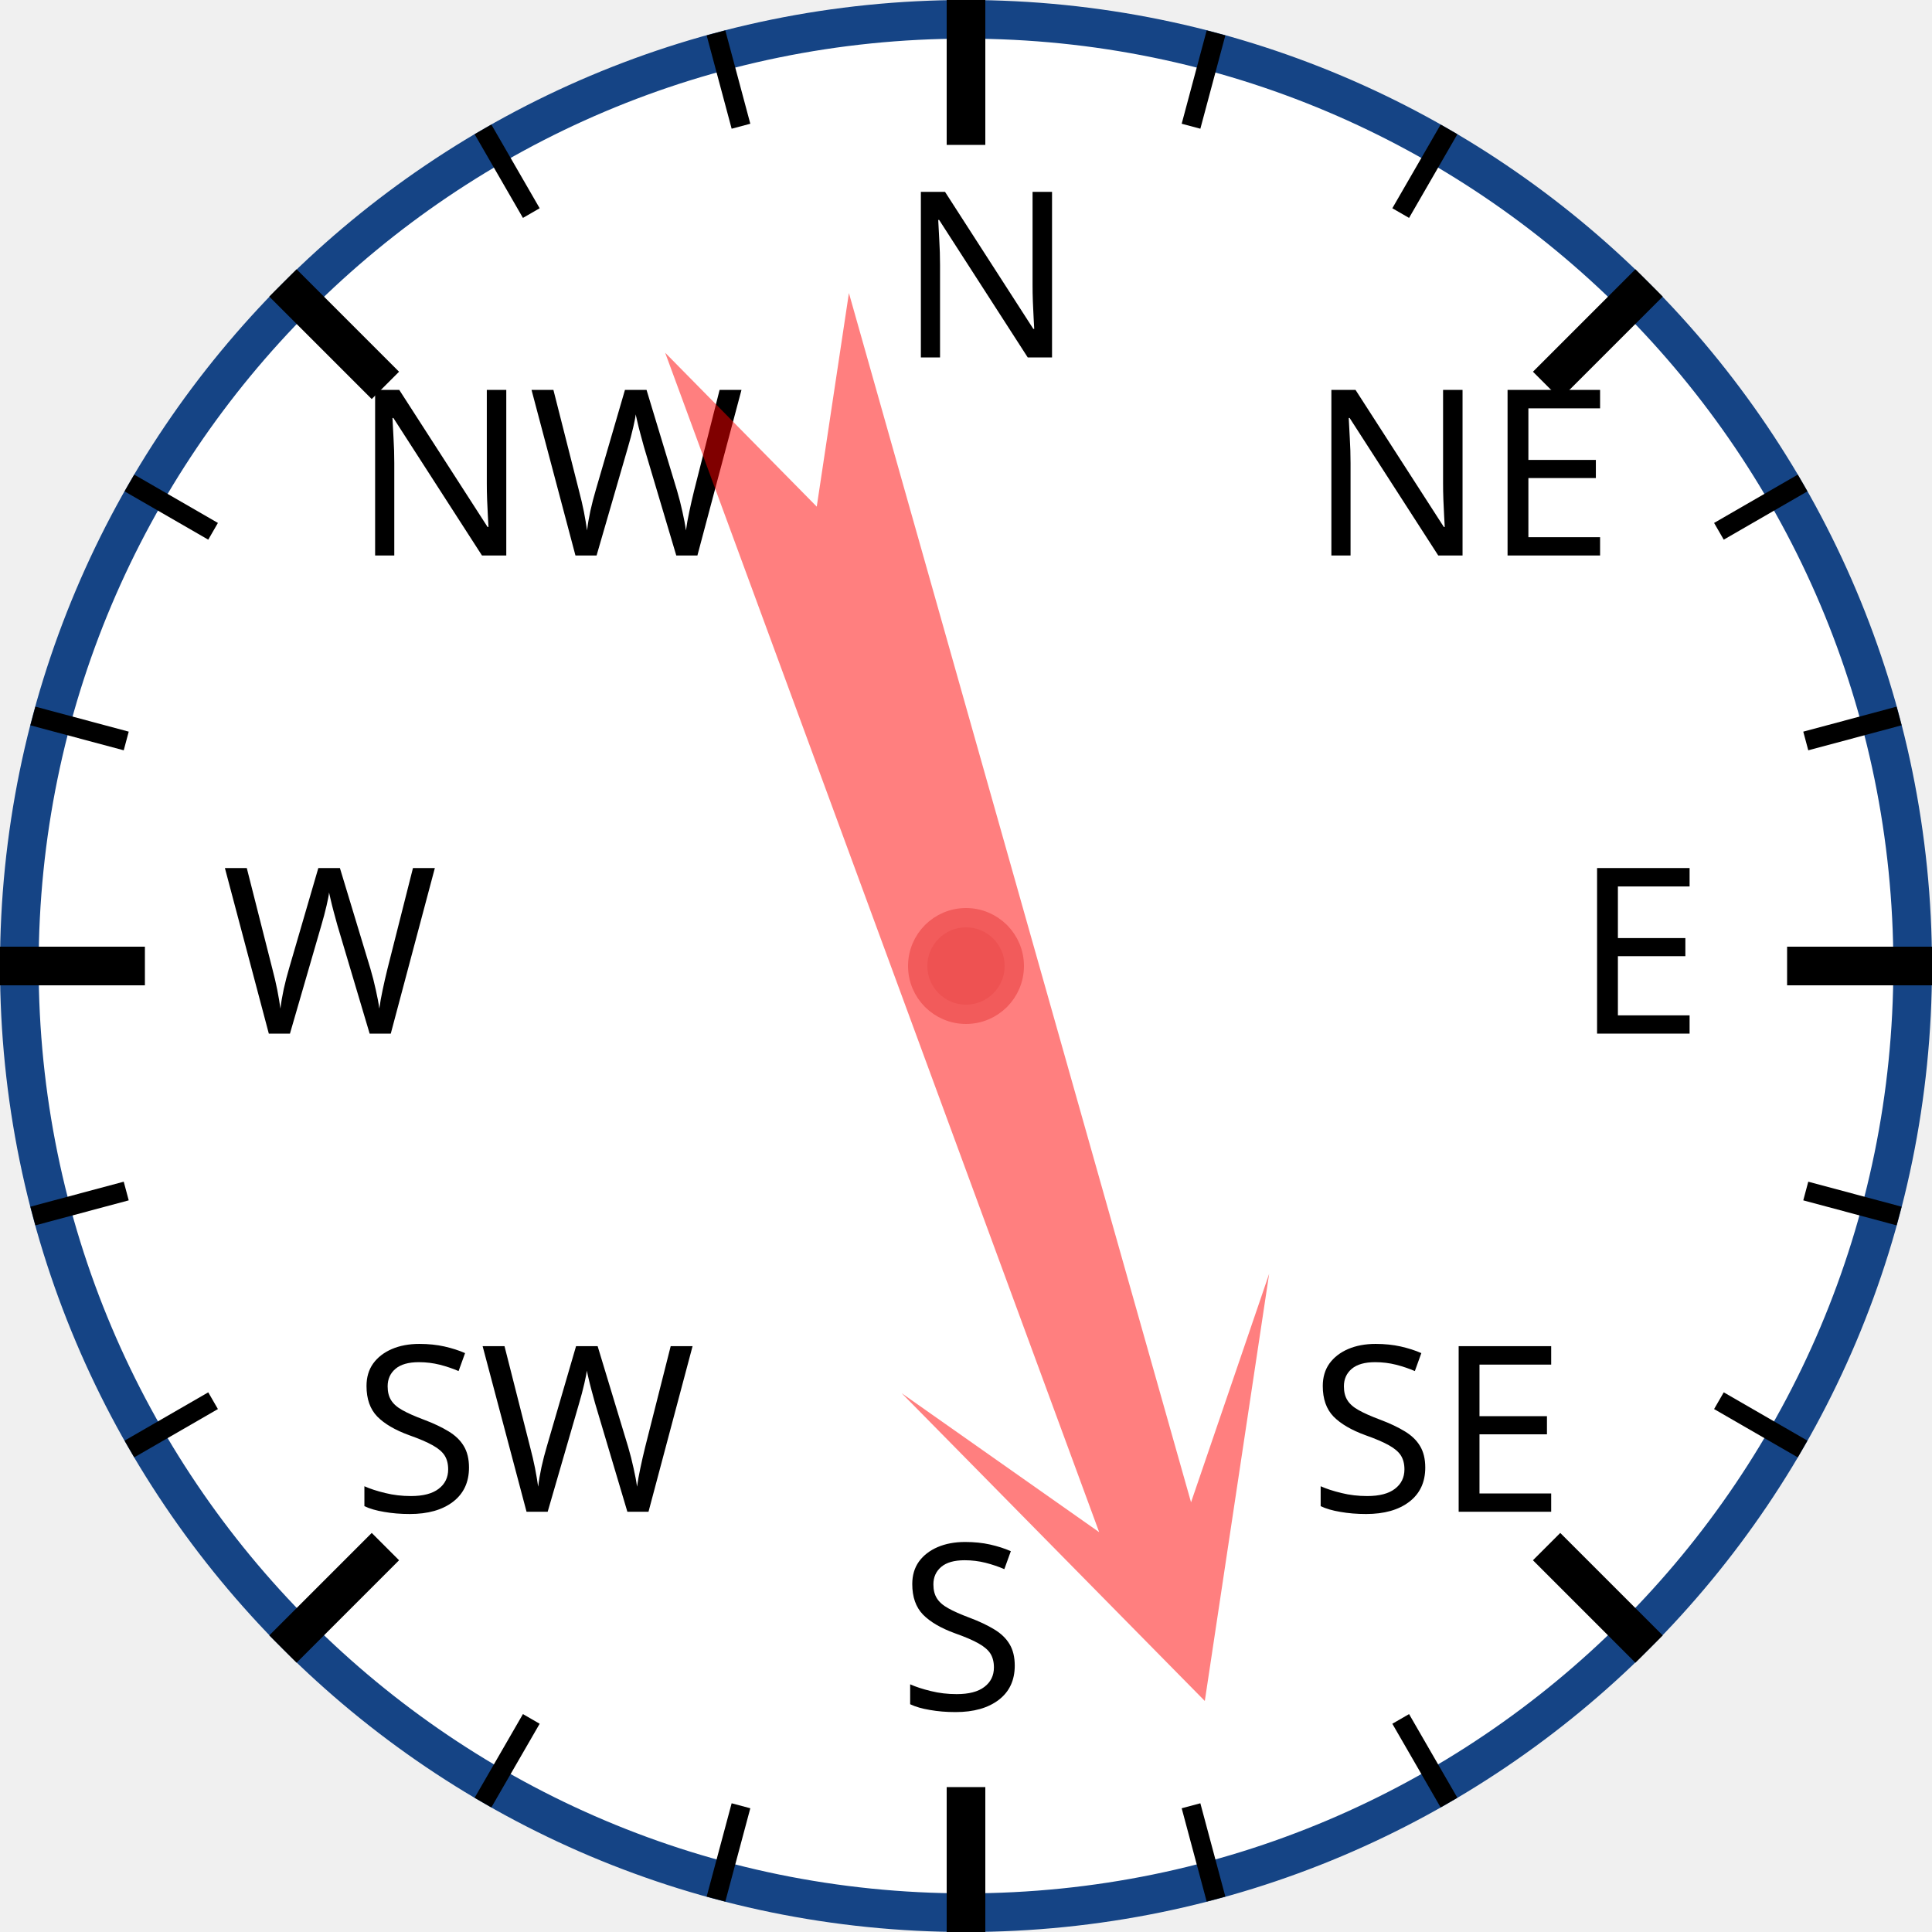
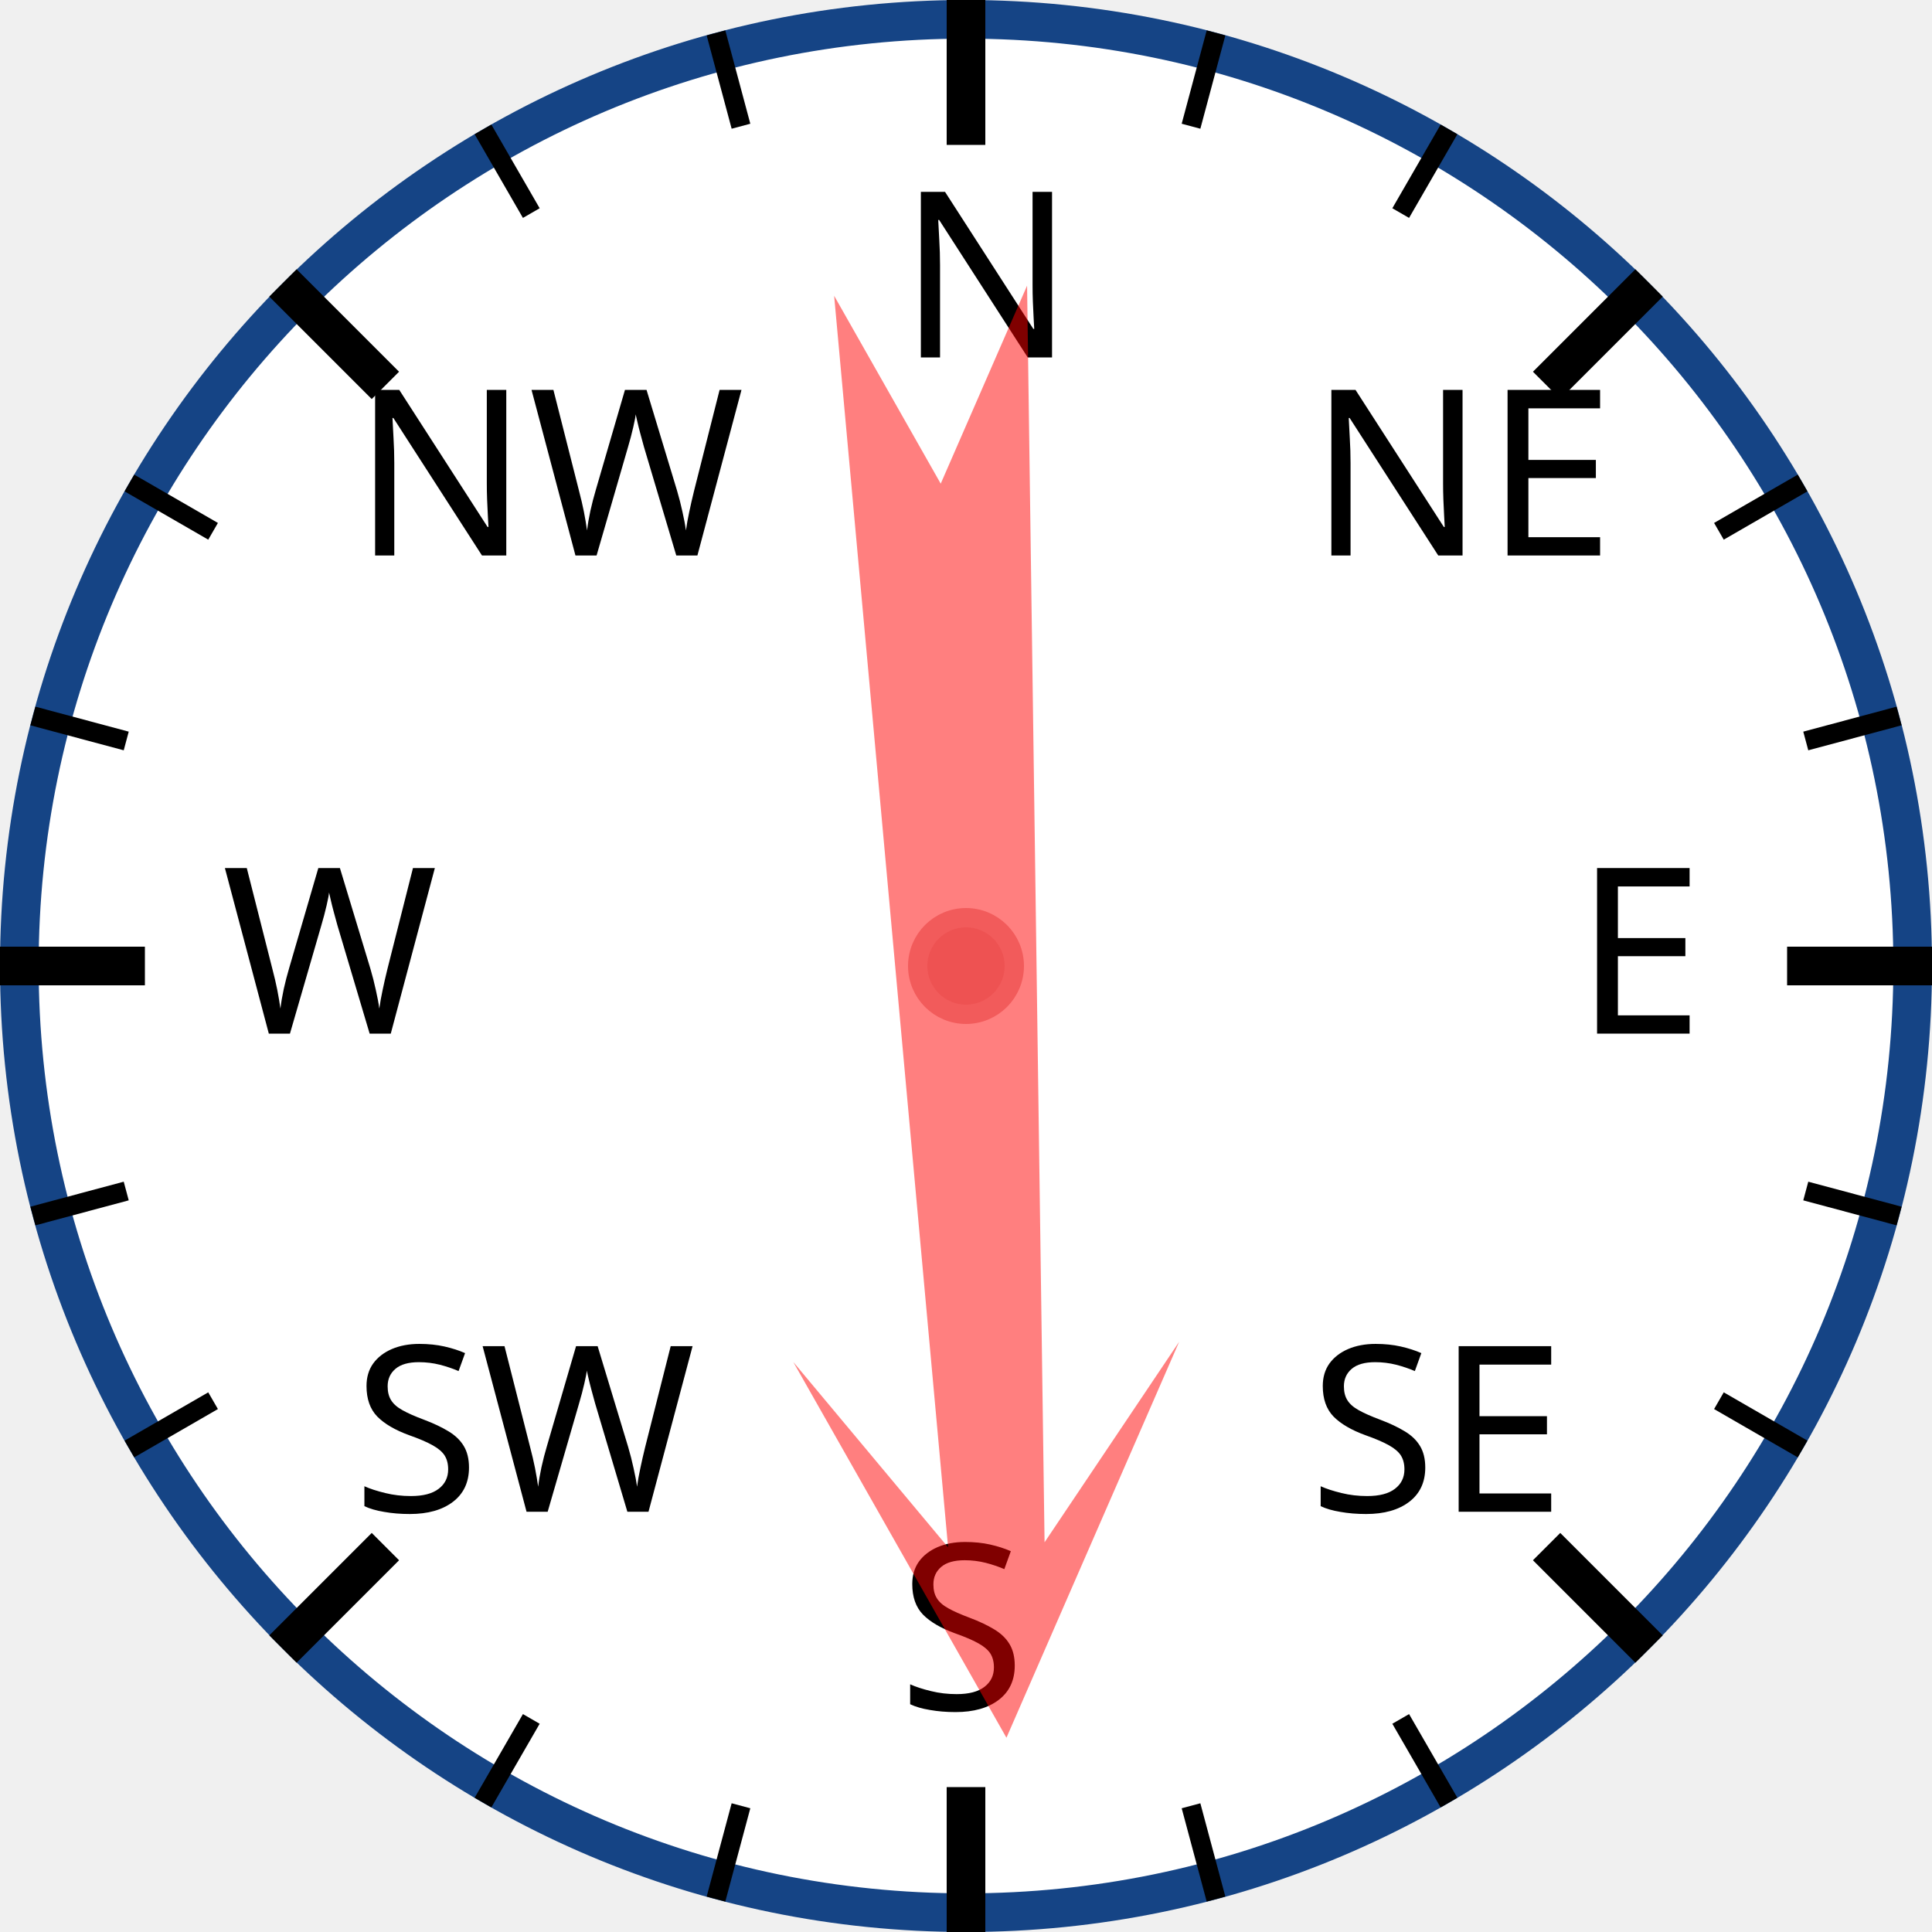
<svg xmlns="http://www.w3.org/2000/svg" width="120px" height="120px" viewBox="0 0 200 200">
  <circle cx="100" cy="100" r="98" style="fill: white; stroke: #154485; stroke-width: 4;" />
  <text x="93.0" y="37.0" style="font-family: sans-serif; font-size: 18pt;">N</text>
  <line x1="100.0" y1="0.0" x2="100.0" y2="15.0" style="stroke: black; stroke-width: 4;" />
  <line x1="74.118" y1="3.407" x2="76.706" y2="13.067" style="stroke: black; stroke-width: 2;" />
  <line x1="50" y1="13.397" x2="55" y2="22.058" style="stroke: black; stroke-width: 2;" />
  <text x="36.503" y="57.503" style="font-family: sans-serif; font-size: 18pt;">NW</text>
  <line x1="29.289" y1="29.289" x2="39.896" y2="39.896" style="stroke: black; stroke-width: 4;" />
  <line x1="13.397" y1="50" x2="22.058" y2="55" style="stroke: black; stroke-width: 2;" />
  <line x1="3.407" y1="74.118" x2="13.067" y2="76.706" style="stroke: black; stroke-width: 2;" />
  <text x="23.0" y="107.0" style="font-family: sans-serif; font-size: 18pt;">W</text>
  <line x1="0.0" y1="100.0" x2="15.0" y2="100.0" style="stroke: black; stroke-width: 4;" />
  <line x1="3.407" y1="125.882" x2="13.067" y2="123.294" style="stroke: black; stroke-width: 2;" />
  <line x1="13.397" y1="150" x2="22.058" y2="145" style="stroke: black; stroke-width: 2;" />
  <text x="36.503" y="156.497" style="font-family: sans-serif; font-size: 18pt;">SW</text>
  <line x1="29.289" y1="170.711" x2="39.896" y2="160.104" style="stroke: black; stroke-width: 4;" />
  <line x1="50" y1="186.603" x2="55" y2="177.942" style="stroke: black; stroke-width: 2;" />
  <line x1="74.118" y1="196.593" x2="76.706" y2="186.933" style="stroke: black; stroke-width: 2;" />
  <text x="93" y="177.0" style="font-family: sans-serif; font-size: 18pt;">S</text>
  <line x1="100" y1="200.0" x2="100" y2="185.0" style="stroke: black; stroke-width: 4;" />
  <line x1="125.882" y1="196.593" x2="123.294" y2="186.933" style="stroke: black; stroke-width: 2;" />
  <line x1="150.0" y1="186.603" x2="145.0" y2="177.942" style="stroke: black; stroke-width: 2;" />
  <text x="135.497" y="156.497" style="font-family: sans-serif; font-size: 18pt;">SE</text>
  <line x1="170.711" y1="170.711" x2="160.104" y2="160.104" style="stroke: black; stroke-width: 4;" />
  <line x1="186.603" y1="150" x2="177.942" y2="145" style="stroke: black; stroke-width: 2;" />
  <line x1="196.593" y1="125.882" x2="186.933" y2="123.294" style="stroke: black; stroke-width: 2;" />
  <text x="163.0" y="107" style="font-family: sans-serif; font-size: 18pt;">E</text>
  <line x1="200.0" y1="100" x2="185.0" y2="100" style="stroke: black; stroke-width: 4;" />
  <line x1="196.593" y1="74.118" x2="186.933" y2="76.706" style="stroke: black; stroke-width: 2;" />
  <line x1="186.603" y1="50" x2="177.942" y2="55" style="stroke: black; stroke-width: 2;" />
  <text x="135.497" y="57.503" style="font-family: sans-serif; font-size: 18pt;">NE</text>
  <line x1="170.711" y1="29.289" x2="160.104" y2="39.896" style="stroke: black; stroke-width: 4;" />
  <line x1="150" y1="13.397" x2="145" y2="22.058" style="stroke: black; stroke-width: 2;" />
  <line x1="125.882" y1="3.407" x2="123.294" y2="13.067" style="stroke: black; stroke-width: 2;" />
-   <polygon points="100 20 120 60 105 40 110 170 100 150 90 170 95 40 80 60" style="fill: red; fill-opacity: 0.5;" transform="rotate(162,100,100)" />
+   <polygon points="100 20 120 60 105 40 110 170 100 150 90 170 95 40 80 60" style="fill: red; fill-opacity: 0.5;" transform="rotate(177,100,100)" />
  <circle cx="100" cy="100" r="5" style="fill: #EE5252; stroke: #F25B5B; stroke-width: 2;" />
</svg>
